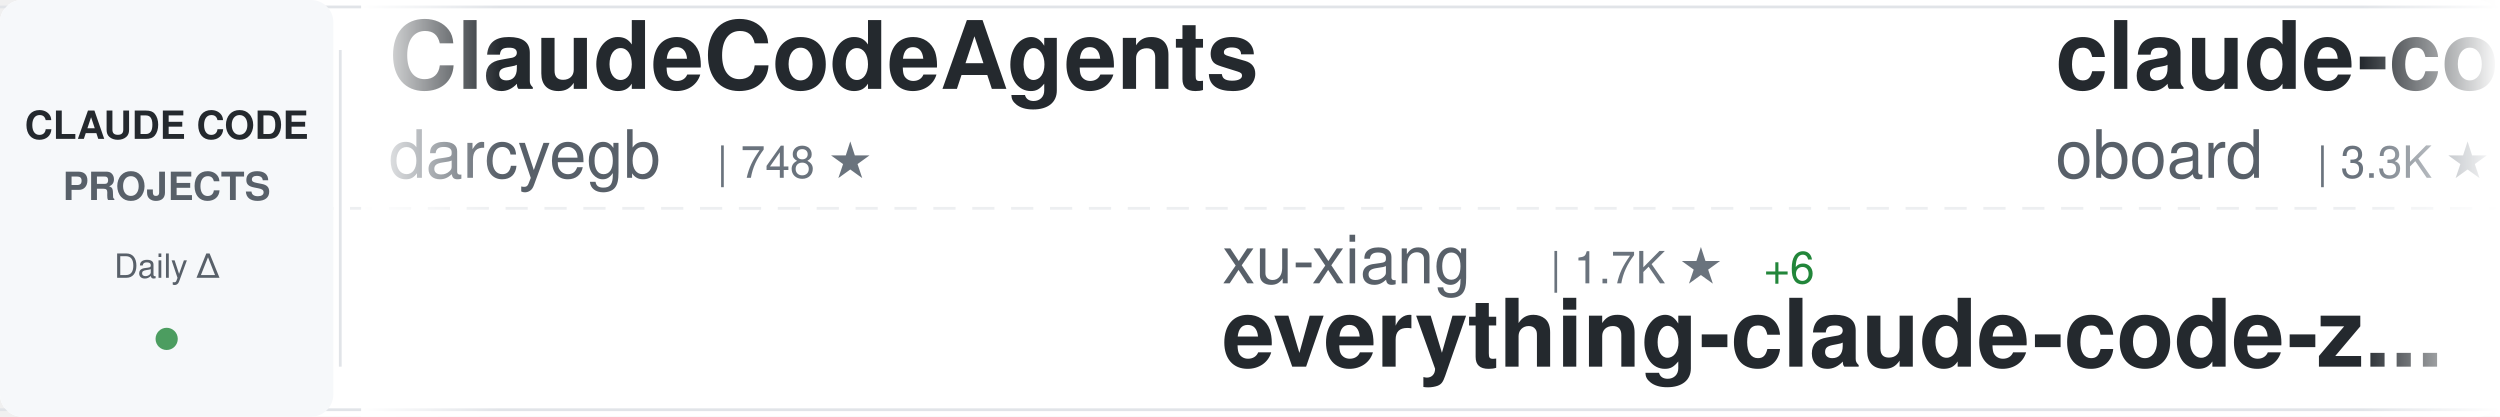
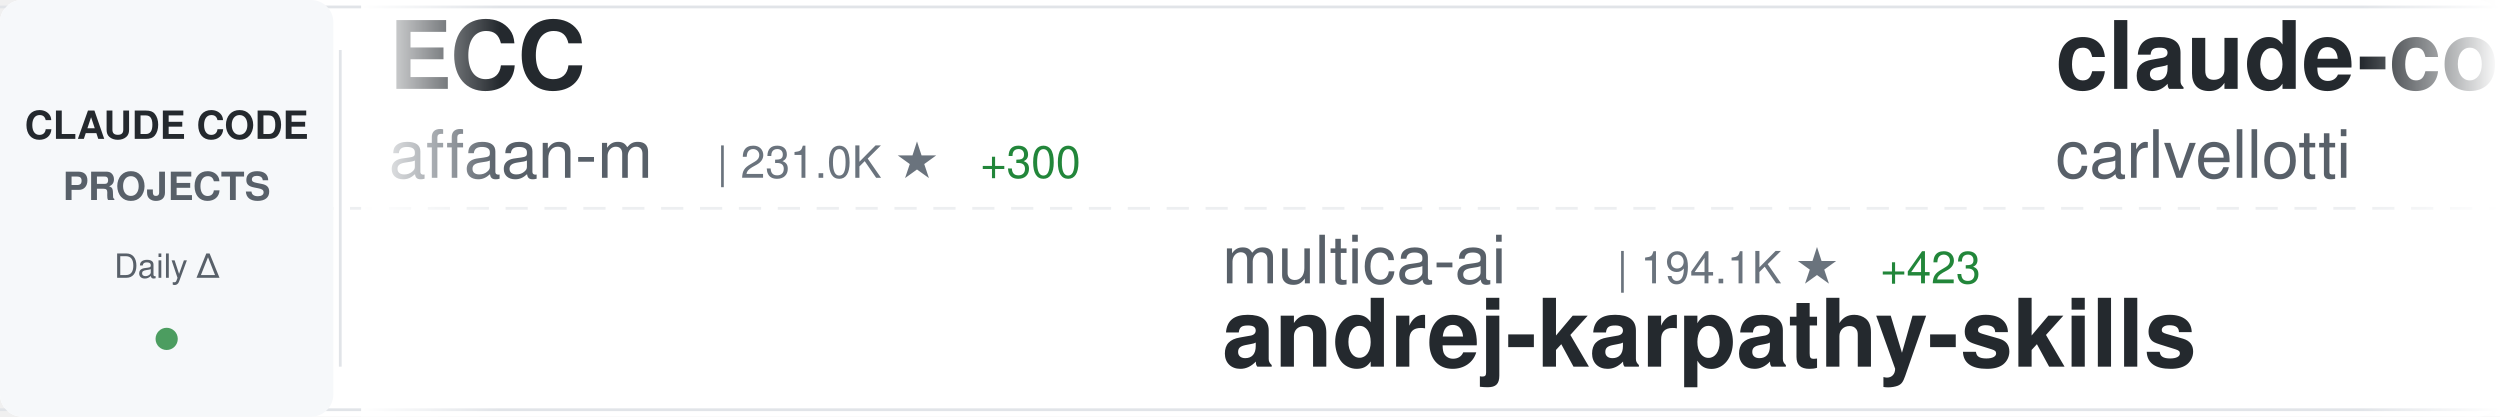
<svg xmlns="http://www.w3.org/2000/svg" width="900" height="150">
  <defs>
    <linearGradient id="awesomeLeftFade" x1="0%" y1="0%" x2="100%" y2="0%">
      <stop offset="0%" style="stop-color:#ffffff;stop-opacity:1" />
      <stop offset="100%" style="stop-color:#ffffff;stop-opacity:0" />
    </linearGradient>
    <linearGradient id="awesomeRightFade" x1="0%" y1="0%" x2="100%" y2="0%">
      <stop offset="0%" style="stop-color:#ffffff;stop-opacity:0" />
      <stop offset="100%" style="stop-color:#ffffff;stop-opacity:1" />
    </linearGradient>
  </defs>
  <rect width="900" height="150" fill="#ffffff" rx="8" />
  <rect x="0" y="2" width="900" height="1" fill="#e1e4e8" />
  <rect x="0" y="147" width="900" height="1" fill="#e1e4e8" />
  <line x1="0" y1="75" x2="900" y2="75" stroke="#e1e4e8" stroke-width="1" stroke-dasharray="8 6" opacity="0.6" />
  <rect x="0" y="0" width="120" height="150" fill="#f6f8fa" rx="8" />
  <text x="60" y="50" font-family="-apple-system, BlinkMacSystemFont, 'Segoe UI', Helvetica, Arial, sans-serif" font-size="14" font-weight="600" fill="#24292e" text-anchor="middle">CLAUDE CODE</text>
  <text x="60" y="72" font-family="-apple-system, BlinkMacSystemFont, 'Segoe UI', Helvetica, Arial, sans-serif" font-size="14" font-weight="600" fill="#586069" text-anchor="middle">PROJECTS</text>
  <text x="60" y="100" font-family="-apple-system, BlinkMacSystemFont, 'Segoe UI', Helvetica, Arial, sans-serif" font-size="12" font-weight="500" fill="#586069" text-anchor="middle">Daily Δ</text>
  <circle cx="60" cy="122" r="4" fill="#22863a" opacity="0.8" />
  <rect x="122" y="18" width="1" height="114" fill="#e1e4e8" />
  <clipPath id="awesomeTickerClip">
    <rect x="130" y="0" width="770" height="150" />
  </clipPath>
  <g clip-path="url(#awesomeTickerClip)">
    <g id="awesomeTickerItems">
      <animateTransform attributeName="transform" attributeType="XML" type="translate" from="0 0" to="-3000 0" dur="54s" repeatCount="indefinite" />
      <g transform="translate(0, 0)">
-         <text x="140" y="32" font-family="-apple-system, BlinkMacSystemFont, 'Segoe UI', Helvetica, Arial, sans-serif" font-size="34" font-weight="600" fill="#24292e">ClaudeCodeAgents</text>
-         <text x="140" y="64" font-family="-apple-system, BlinkMacSystemFont, 'Segoe UI', Helvetica, Arial, sans-serif" font-size="24" font-weight="400" fill="#586069">darcyegb</text>
-         <text x="258" y="64" font-family="-apple-system, BlinkMacSystemFont, 'Segoe UI', Helvetica, Arial, sans-serif" font-size="16" font-weight="500" fill="#6a737d">| 748 ★</text>
+         <text x="140" y="32" font-family="-apple-system, BlinkMacSystemFont, 'Segoe UI', Helvetica, Arial, sans-serif" font-size="34" font-weight="600" fill="#24292e">ECC</text>
+         <text x="140" y="64" font-family="-apple-system, BlinkMacSystemFont, 'Segoe UI', Helvetica, Arial, sans-serif" font-size="24" font-weight="400" fill="#586069">affaan-m</text>
+         <text x="258" y="64" font-family="-apple-system, BlinkMacSystemFont, 'Segoe UI', Helvetica, Arial, sans-serif" font-size="16" font-weight="500" fill="#6a737d">| 231.0K ★</text>
+         <text x="353" y="64" font-family="-apple-system, BlinkMacSystemFont, 'Segoe UI', Helvetica, Arial, sans-serif" font-size="16" font-weight="500" fill="#22863a"> +300</text>
      </g>
      <g transform="translate(300, 0)">
-         <text x="140" y="102" font-family="-apple-system, BlinkMacSystemFont, 'Segoe UI', Helvetica, Arial, sans-serif" font-size="24" font-weight="400" fill="#586069">xu-xiang</text>
-         <text x="258" y="102" font-family="-apple-system, BlinkMacSystemFont, 'Segoe UI', Helvetica, Arial, sans-serif" font-size="16" font-weight="500" fill="#6a737d">| 1.7K ★</text>
-         <text x="335" y="102" font-family="-apple-system, BlinkMacSystemFont, 'Segoe UI', Helvetica, Arial, sans-serif" font-size="16" font-weight="500" fill="#22863a"> +6</text>
-         <text x="140" y="132" font-family="-apple-system, BlinkMacSystemFont, 'Segoe UI', Helvetica, Arial, sans-serif" font-size="34" font-weight="600" fill="#24292e">everything-claude-code-z...</text>
+         <text x="140" y="102" font-family="-apple-system, BlinkMacSystemFont, 'Segoe UI', Helvetica, Arial, sans-serif" font-size="24" font-weight="400" fill="#586069">multica-ai</text>
+         <text x="282" y="102" font-family="-apple-system, BlinkMacSystemFont, 'Segoe UI', Helvetica, Arial, sans-serif" font-size="16" font-weight="500" fill="#6a737d">| 194.1K ★</text>
+         <text x="377" y="102" font-family="-apple-system, BlinkMacSystemFont, 'Segoe UI', Helvetica, Arial, sans-serif" font-size="16" font-weight="500" fill="#22863a"> +423</text>
+         <text x="140" y="132" font-family="-apple-system, BlinkMacSystemFont, 'Segoe UI', Helvetica, Arial, sans-serif" font-size="34" font-weight="600" fill="#24292e">andrej-karpathy-skills</text>
      </g>
      <g transform="translate(600, 0)">
-         <text x="140" y="32" font-family="-apple-system, BlinkMacSystemFont, 'Segoe UI', Helvetica, Arial, sans-serif" font-size="34" font-weight="600" fill="#24292e">claude-code-rev</text>
-         <text x="140" y="64" font-family="-apple-system, BlinkMacSystemFont, 'Segoe UI', Helvetica, Arial, sans-serif" font-size="24" font-weight="400" fill="#586069">oboard</text>
-         <text x="234" y="64" font-family="-apple-system, BlinkMacSystemFont, 'Segoe UI', Helvetica, Arial, sans-serif" font-size="16" font-weight="500" fill="#6a737d">| 3.3K ★</text>
-         <text x="311" y="64" font-family="-apple-system, BlinkMacSystemFont, 'Segoe UI', Helvetica, Arial, sans-serif" font-size="16" font-weight="500" fill="#22863a"> +1</text>
+         <text x="140" y="32" font-family="-apple-system, BlinkMacSystemFont, 'Segoe UI', Helvetica, Arial, sans-serif" font-size="34" font-weight="600" fill="#24292e">claude-code-pm-course</text>
+         <text x="140" y="64" font-family="-apple-system, BlinkMacSystemFont, 'Segoe UI', Helvetica, Arial, sans-serif" font-size="24" font-weight="400" fill="#586069">carlvellotti</text>
+         <text x="306" y="64" font-family="-apple-system, BlinkMacSystemFont, 'Segoe UI', Helvetica, Arial, sans-serif" font-size="16" font-weight="500" fill="#6a737d">| 2.1K ★</text>
+         <text x="383" y="64" font-family="-apple-system, BlinkMacSystemFont, 'Segoe UI', Helvetica, Arial, sans-serif" font-size="16" font-weight="500" fill="#22863a"> +1</text>
      </g>
      <g transform="translate(900, 0)">
-         <text x="140" y="102" font-family="-apple-system, BlinkMacSystemFont, 'Segoe UI', Helvetica, Arial, sans-serif" font-size="24" font-weight="400" fill="#586069">https-deeplearning-ai</text>
-         <text x="414" y="102" font-family="-apple-system, BlinkMacSystemFont, 'Segoe UI', Helvetica, Arial, sans-serif" font-size="16" font-weight="500" fill="#6a737d">| 535 ★</text>
-         <text x="482" y="102" font-family="-apple-system, BlinkMacSystemFont, 'Segoe UI', Helvetica, Arial, sans-serif" font-size="16" font-weight="500" fill="#22863a"> +1</text>
-         <text x="140" y="132" font-family="-apple-system, BlinkMacSystemFont, 'Segoe UI', Helvetica, Arial, sans-serif" font-size="34" font-weight="600" fill="#24292e">sc-claude-code-files</text>
+         <text x="140" y="102" font-family="-apple-system, BlinkMacSystemFont, 'Segoe UI', Helvetica, Arial, sans-serif" font-size="24" font-weight="400" fill="#586069">huangjia2019</text>
+         <text x="306" y="102" font-family="-apple-system, BlinkMacSystemFont, 'Segoe UI', Helvetica, Arial, sans-serif" font-size="16" font-weight="500" fill="#6a737d">| 993 ★</text>
+         <text x="374" y="102" font-family="-apple-system, BlinkMacSystemFont, 'Segoe UI', Helvetica, Arial, sans-serif" font-size="16" font-weight="500" fill="#22863a"> +3</text>
+         <text x="140" y="132" font-family="-apple-system, BlinkMacSystemFont, 'Segoe UI', Helvetica, Arial, sans-serif" font-size="34" font-weight="600" fill="#24292e">claude-code-engineering</text>
      </g>
      <g transform="translate(1200, 0)">
-         <text x="140" y="32" font-family="-apple-system, BlinkMacSystemFont, 'Segoe UI', Helvetica, Arial, sans-serif" font-size="34" font-weight="600" fill="#24292e">claude-code-tips</text>
-         <text x="140" y="64" font-family="-apple-system, BlinkMacSystemFont, 'Segoe UI', Helvetica, Arial, sans-serif" font-size="24" font-weight="400" fill="#586069">ykdojo</text>
-         <text x="234" y="64" font-family="-apple-system, BlinkMacSystemFont, 'Segoe UI', Helvetica, Arial, sans-serif" font-size="16" font-weight="500" fill="#6a737d">| 9.4K ★</text>
-         <text x="311" y="64" font-family="-apple-system, BlinkMacSystemFont, 'Segoe UI', Helvetica, Arial, sans-serif" font-size="16" font-weight="500" fill="#22863a"> +13</text>
+         <text x="140" y="32" font-family="-apple-system, BlinkMacSystemFont, 'Segoe UI', Helvetica, Arial, sans-serif" font-size="34" font-weight="600" fill="#24292e">arcads-claude-code</text>
+         <text x="140" y="64" font-family="-apple-system, BlinkMacSystemFont, 'Segoe UI', Helvetica, Arial, sans-serif" font-size="24" font-weight="400" fill="#586069">krusemediallc</text>
+         <text x="318" y="64" font-family="-apple-system, BlinkMacSystemFont, 'Segoe UI', Helvetica, Arial, sans-serif" font-size="16" font-weight="500" fill="#6a737d">| 1.0K ★</text>
+         <text x="395" y="64" font-family="-apple-system, BlinkMacSystemFont, 'Segoe UI', Helvetica, Arial, sans-serif" font-size="16" font-weight="500" fill="#22863a"> +5</text>
      </g>
      <g transform="translate(1500, 0)">
-         <text x="140" y="102" font-family="-apple-system, BlinkMacSystemFont, 'Segoe UI', Helvetica, Arial, sans-serif" font-size="24" font-weight="400" fill="#586069">andrew-kramer-inno</text>
-         <text x="378" y="102" font-family="-apple-system, BlinkMacSystemFont, 'Segoe UI', Helvetica, Arial, sans-serif" font-size="16" font-weight="500" fill="#6a737d">| 595 ★</text>
-         <text x="140" y="132" font-family="-apple-system, BlinkMacSystemFont, 'Segoe UI', Helvetica, Arial, sans-serif" font-size="34" font-weight="600" fill="#24292e">claude-code-source-build</text>
+         <text x="140" y="102" font-family="-apple-system, BlinkMacSystemFont, 'Segoe UI', Helvetica, Arial, sans-serif" font-size="24" font-weight="400" fill="#586069">AICoderTudou</text>
+         <text x="306" y="102" font-family="-apple-system, BlinkMacSystemFont, 'Segoe UI', Helvetica, Arial, sans-serif" font-size="16" font-weight="500" fill="#6a737d">| 497 ★</text>
+         <text x="140" y="132" font-family="-apple-system, BlinkMacSystemFont, 'Segoe UI', Helvetica, Arial, sans-serif" font-size="34" font-weight="600" fill="#24292e">claude-code-tudou</text>
      </g>
      <g transform="translate(1800, 0)">
-         <text x="140" y="32" font-family="-apple-system, BlinkMacSystemFont, 'Segoe UI', Helvetica, Arial, sans-serif" font-size="34" font-weight="600" fill="#24292e">skills</text>
-         <text x="140" y="64" font-family="-apple-system, BlinkMacSystemFont, 'Segoe UI', Helvetica, Arial, sans-serif" font-size="24" font-weight="400" fill="#586069">anthropics</text>
-         <text x="282" y="64" font-family="-apple-system, BlinkMacSystemFont, 'Segoe UI', Helvetica, Arial, sans-serif" font-size="16" font-weight="500" fill="#6a737d">| 162.5K ★</text>
-         <text x="377" y="64" font-family="-apple-system, BlinkMacSystemFont, 'Segoe UI', Helvetica, Arial, sans-serif" font-size="16" font-weight="500" fill="#22863a"> +331</text>
+         <text x="140" y="32" font-family="-apple-system, BlinkMacSystemFont, 'Segoe UI', Helvetica, Arial, sans-serif" font-size="34" font-weight="600" fill="#24292e">Open-ClaudeCode</text>
+         <text x="140" y="64" font-family="-apple-system, BlinkMacSystemFont, 'Segoe UI', Helvetica, Arial, sans-serif" font-size="24" font-weight="400" fill="#586069">LING71671</text>
+         <text x="270" y="64" font-family="-apple-system, BlinkMacSystemFont, 'Segoe UI', Helvetica, Arial, sans-serif" font-size="16" font-weight="500" fill="#6a737d">| 920 ★</text>
+         <text x="338" y="64" font-family="-apple-system, BlinkMacSystemFont, 'Segoe UI', Helvetica, Arial, sans-serif" font-size="16" font-weight="500" fill="#22863a"> +1</text>
      </g>
      <g transform="translate(2100, 0)">
-         <text x="140" y="102" font-family="-apple-system, BlinkMacSystemFont, 'Segoe UI', Helvetica, Arial, sans-serif" font-size="24" font-weight="400" fill="#586069">anthropics</text>
-         <text x="282" y="102" font-family="-apple-system, BlinkMacSystemFont, 'Segoe UI', Helvetica, Arial, sans-serif" font-size="16" font-weight="500" fill="#6a737d">| 5.6K ★</text>
-         <text x="359" y="102" font-family="-apple-system, BlinkMacSystemFont, 'Segoe UI', Helvetica, Arial, sans-serif" font-size="16" font-weight="500" fill="#22863a"> +4</text>
-         <text x="140" y="132" font-family="-apple-system, BlinkMacSystemFont, 'Segoe UI', Helvetica, Arial, sans-serif" font-size="34" font-weight="600" fill="#24292e">claude-code-security-rev...</text>
+         <text x="140" y="102" font-family="-apple-system, BlinkMacSystemFont, 'Segoe UI', Helvetica, Arial, sans-serif" font-size="24" font-weight="400" fill="#586069">alejandrobalderas</text>
+         <text x="366" y="102" font-family="-apple-system, BlinkMacSystemFont, 'Segoe UI', Helvetica, Arial, sans-serif" font-size="16" font-weight="500" fill="#6a737d">| 2.7K ★</text>
+         <text x="443" y="102" font-family="-apple-system, BlinkMacSystemFont, 'Segoe UI', Helvetica, Arial, sans-serif" font-size="16" font-weight="500" fill="#22863a"> +2</text>
+         <text x="140" y="132" font-family="-apple-system, BlinkMacSystemFont, 'Segoe UI', Helvetica, Arial, sans-serif" font-size="34" font-weight="600" fill="#24292e">claude-code-from-source</text>
      </g>
      <g transform="translate(2400, 0)">
-         <text x="140" y="32" font-family="-apple-system, BlinkMacSystemFont, 'Segoe UI', Helvetica, Arial, sans-serif" font-size="34" font-weight="600" fill="#24292e">claude-code-source</text>
-         <text x="140" y="64" font-family="-apple-system, BlinkMacSystemFont, 'Segoe UI', Helvetica, Arial, sans-serif" font-size="24" font-weight="400" fill="#586069">hangsman</text>
-         <text x="258" y="64" font-family="-apple-system, BlinkMacSystemFont, 'Segoe UI', Helvetica, Arial, sans-serif" font-size="16" font-weight="500" fill="#6a737d">| 788 ★</text>
-         <text x="326" y="64" font-family="-apple-system, BlinkMacSystemFont, 'Segoe UI', Helvetica, Arial, sans-serif" font-size="16" font-weight="500" fill="#22863a"> +1</text>
+         <text x="140" y="32" font-family="-apple-system, BlinkMacSystemFont, 'Segoe UI', Helvetica, Arial, sans-serif" font-size="34" font-weight="600" fill="#24292e">claude-code-local</text>
+         <text x="140" y="64" font-family="-apple-system, BlinkMacSystemFont, 'Segoe UI', Helvetica, Arial, sans-serif" font-size="24" font-weight="400" fill="#586069">nicedreamzapp</text>
+         <text x="318" y="64" font-family="-apple-system, BlinkMacSystemFont, 'Segoe UI', Helvetica, Arial, sans-serif" font-size="16" font-weight="500" fill="#6a737d">| 3.0K ★</text>
+         <text x="395" y="64" font-family="-apple-system, BlinkMacSystemFont, 'Segoe UI', Helvetica, Arial, sans-serif" font-size="16" font-weight="500" fill="#22863a"> +5</text>
      </g>
      <g transform="translate(2700, 0)">
-         <text x="140" y="102" font-family="-apple-system, BlinkMacSystemFont, 'Segoe UI', Helvetica, Arial, sans-serif" font-size="24" font-weight="400" fill="#586069">fazxes</text>
-         <text x="234" y="102" font-family="-apple-system, BlinkMacSystemFont, 'Segoe UI', Helvetica, Arial, sans-serif" font-size="16" font-weight="500" fill="#6a737d">| 225 ★</text>
-         <text x="140" y="132" font-family="-apple-system, BlinkMacSystemFont, 'Segoe UI', Helvetica, Arial, sans-serif" font-size="34" font-weight="600" fill="#24292e">Claude-code</text>
+         <text x="140" y="102" font-family="-apple-system, BlinkMacSystemFont, 'Segoe UI', Helvetica, Arial, sans-serif" font-size="24" font-weight="400" fill="#586069">FlorianBruniaux</text>
+         <text x="342" y="102" font-family="-apple-system, BlinkMacSystemFont, 'Segoe UI', Helvetica, Arial, sans-serif" font-size="16" font-weight="500" fill="#6a737d">| 5.5K ★</text>
+         <text x="419" y="102" font-family="-apple-system, BlinkMacSystemFont, 'Segoe UI', Helvetica, Arial, sans-serif" font-size="16" font-weight="500" fill="#22863a"> +7</text>
+         <text x="140" y="132" font-family="-apple-system, BlinkMacSystemFont, 'Segoe UI', Helvetica, Arial, sans-serif" font-size="34" font-weight="600" fill="#24292e">claude-code-ultimate-gui...</text>
      </g>
      <g transform="translate(3000, 0)">
-         <text x="140" y="32" font-family="-apple-system, BlinkMacSystemFont, 'Segoe UI', Helvetica, Arial, sans-serif" font-size="34" font-weight="600" fill="#24292e">ClaudeCodeAgents</text>
-         <text x="140" y="64" font-family="-apple-system, BlinkMacSystemFont, 'Segoe UI', Helvetica, Arial, sans-serif" font-size="24" font-weight="400" fill="#586069">darcyegb</text>
-         <text x="258" y="64" font-family="-apple-system, BlinkMacSystemFont, 'Segoe UI', Helvetica, Arial, sans-serif" font-size="16" font-weight="500" fill="#6a737d">| 748 ★</text>
+         <text x="140" y="32" font-family="-apple-system, BlinkMacSystemFont, 'Segoe UI', Helvetica, Arial, sans-serif" font-size="34" font-weight="600" fill="#24292e">ECC</text>
+         <text x="140" y="64" font-family="-apple-system, BlinkMacSystemFont, 'Segoe UI', Helvetica, Arial, sans-serif" font-size="24" font-weight="400" fill="#586069">affaan-m</text>
+         <text x="258" y="64" font-family="-apple-system, BlinkMacSystemFont, 'Segoe UI', Helvetica, Arial, sans-serif" font-size="16" font-weight="500" fill="#6a737d">| 231.0K ★</text>
+         <text x="353" y="64" font-family="-apple-system, BlinkMacSystemFont, 'Segoe UI', Helvetica, Arial, sans-serif" font-size="16" font-weight="500" fill="#22863a"> +300</text>
      </g>
      <g transform="translate(3300, 0)">
-         <text x="140" y="102" font-family="-apple-system, BlinkMacSystemFont, 'Segoe UI', Helvetica, Arial, sans-serif" font-size="24" font-weight="400" fill="#586069">xu-xiang</text>
-         <text x="258" y="102" font-family="-apple-system, BlinkMacSystemFont, 'Segoe UI', Helvetica, Arial, sans-serif" font-size="16" font-weight="500" fill="#6a737d">| 1.7K ★</text>
-         <text x="335" y="102" font-family="-apple-system, BlinkMacSystemFont, 'Segoe UI', Helvetica, Arial, sans-serif" font-size="16" font-weight="500" fill="#22863a"> +6</text>
-         <text x="140" y="132" font-family="-apple-system, BlinkMacSystemFont, 'Segoe UI', Helvetica, Arial, sans-serif" font-size="34" font-weight="600" fill="#24292e">everything-claude-code-z...</text>
+         <text x="140" y="102" font-family="-apple-system, BlinkMacSystemFont, 'Segoe UI', Helvetica, Arial, sans-serif" font-size="24" font-weight="400" fill="#586069">multica-ai</text>
+         <text x="282" y="102" font-family="-apple-system, BlinkMacSystemFont, 'Segoe UI', Helvetica, Arial, sans-serif" font-size="16" font-weight="500" fill="#6a737d">| 194.1K ★</text>
+         <text x="377" y="102" font-family="-apple-system, BlinkMacSystemFont, 'Segoe UI', Helvetica, Arial, sans-serif" font-size="16" font-weight="500" fill="#22863a"> +423</text>
+         <text x="140" y="132" font-family="-apple-system, BlinkMacSystemFont, 'Segoe UI', Helvetica, Arial, sans-serif" font-size="34" font-weight="600" fill="#24292e">andrej-karpathy-skills</text>
      </g>
      <g transform="translate(3600, 0)">
-         <text x="140" y="32" font-family="-apple-system, BlinkMacSystemFont, 'Segoe UI', Helvetica, Arial, sans-serif" font-size="34" font-weight="600" fill="#24292e">claude-code-rev</text>
-         <text x="140" y="64" font-family="-apple-system, BlinkMacSystemFont, 'Segoe UI', Helvetica, Arial, sans-serif" font-size="24" font-weight="400" fill="#586069">oboard</text>
-         <text x="234" y="64" font-family="-apple-system, BlinkMacSystemFont, 'Segoe UI', Helvetica, Arial, sans-serif" font-size="16" font-weight="500" fill="#6a737d">| 3.3K ★</text>
-         <text x="311" y="64" font-family="-apple-system, BlinkMacSystemFont, 'Segoe UI', Helvetica, Arial, sans-serif" font-size="16" font-weight="500" fill="#22863a"> +1</text>
+         <text x="140" y="32" font-family="-apple-system, BlinkMacSystemFont, 'Segoe UI', Helvetica, Arial, sans-serif" font-size="34" font-weight="600" fill="#24292e">claude-code-pm-course</text>
+         <text x="140" y="64" font-family="-apple-system, BlinkMacSystemFont, 'Segoe UI', Helvetica, Arial, sans-serif" font-size="24" font-weight="400" fill="#586069">carlvellotti</text>
+         <text x="306" y="64" font-family="-apple-system, BlinkMacSystemFont, 'Segoe UI', Helvetica, Arial, sans-serif" font-size="16" font-weight="500" fill="#6a737d">| 2.1K ★</text>
+         <text x="383" y="64" font-family="-apple-system, BlinkMacSystemFont, 'Segoe UI', Helvetica, Arial, sans-serif" font-size="16" font-weight="500" fill="#22863a"> +1</text>
      </g>
      <g transform="translate(3900, 0)">
-         <text x="140" y="102" font-family="-apple-system, BlinkMacSystemFont, 'Segoe UI', Helvetica, Arial, sans-serif" font-size="24" font-weight="400" fill="#586069">https-deeplearning-ai</text>
-         <text x="414" y="102" font-family="-apple-system, BlinkMacSystemFont, 'Segoe UI', Helvetica, Arial, sans-serif" font-size="16" font-weight="500" fill="#6a737d">| 535 ★</text>
-         <text x="482" y="102" font-family="-apple-system, BlinkMacSystemFont, 'Segoe UI', Helvetica, Arial, sans-serif" font-size="16" font-weight="500" fill="#22863a"> +1</text>
-         <text x="140" y="132" font-family="-apple-system, BlinkMacSystemFont, 'Segoe UI', Helvetica, Arial, sans-serif" font-size="34" font-weight="600" fill="#24292e">sc-claude-code-files</text>
+         <text x="140" y="102" font-family="-apple-system, BlinkMacSystemFont, 'Segoe UI', Helvetica, Arial, sans-serif" font-size="24" font-weight="400" fill="#586069">huangjia2019</text>
+         <text x="306" y="102" font-family="-apple-system, BlinkMacSystemFont, 'Segoe UI', Helvetica, Arial, sans-serif" font-size="16" font-weight="500" fill="#6a737d">| 993 ★</text>
+         <text x="374" y="102" font-family="-apple-system, BlinkMacSystemFont, 'Segoe UI', Helvetica, Arial, sans-serif" font-size="16" font-weight="500" fill="#22863a"> +3</text>
+         <text x="140" y="132" font-family="-apple-system, BlinkMacSystemFont, 'Segoe UI', Helvetica, Arial, sans-serif" font-size="34" font-weight="600" fill="#24292e">claude-code-engineering</text>
      </g>
    </g>
  </g>
  <rect x="130" y="0" width="50" height="150" fill="url(#awesomeLeftFade)" />
  <rect x="850" y="0" width="50" height="150" fill="url(#awesomeRightFade)" />
</svg>
